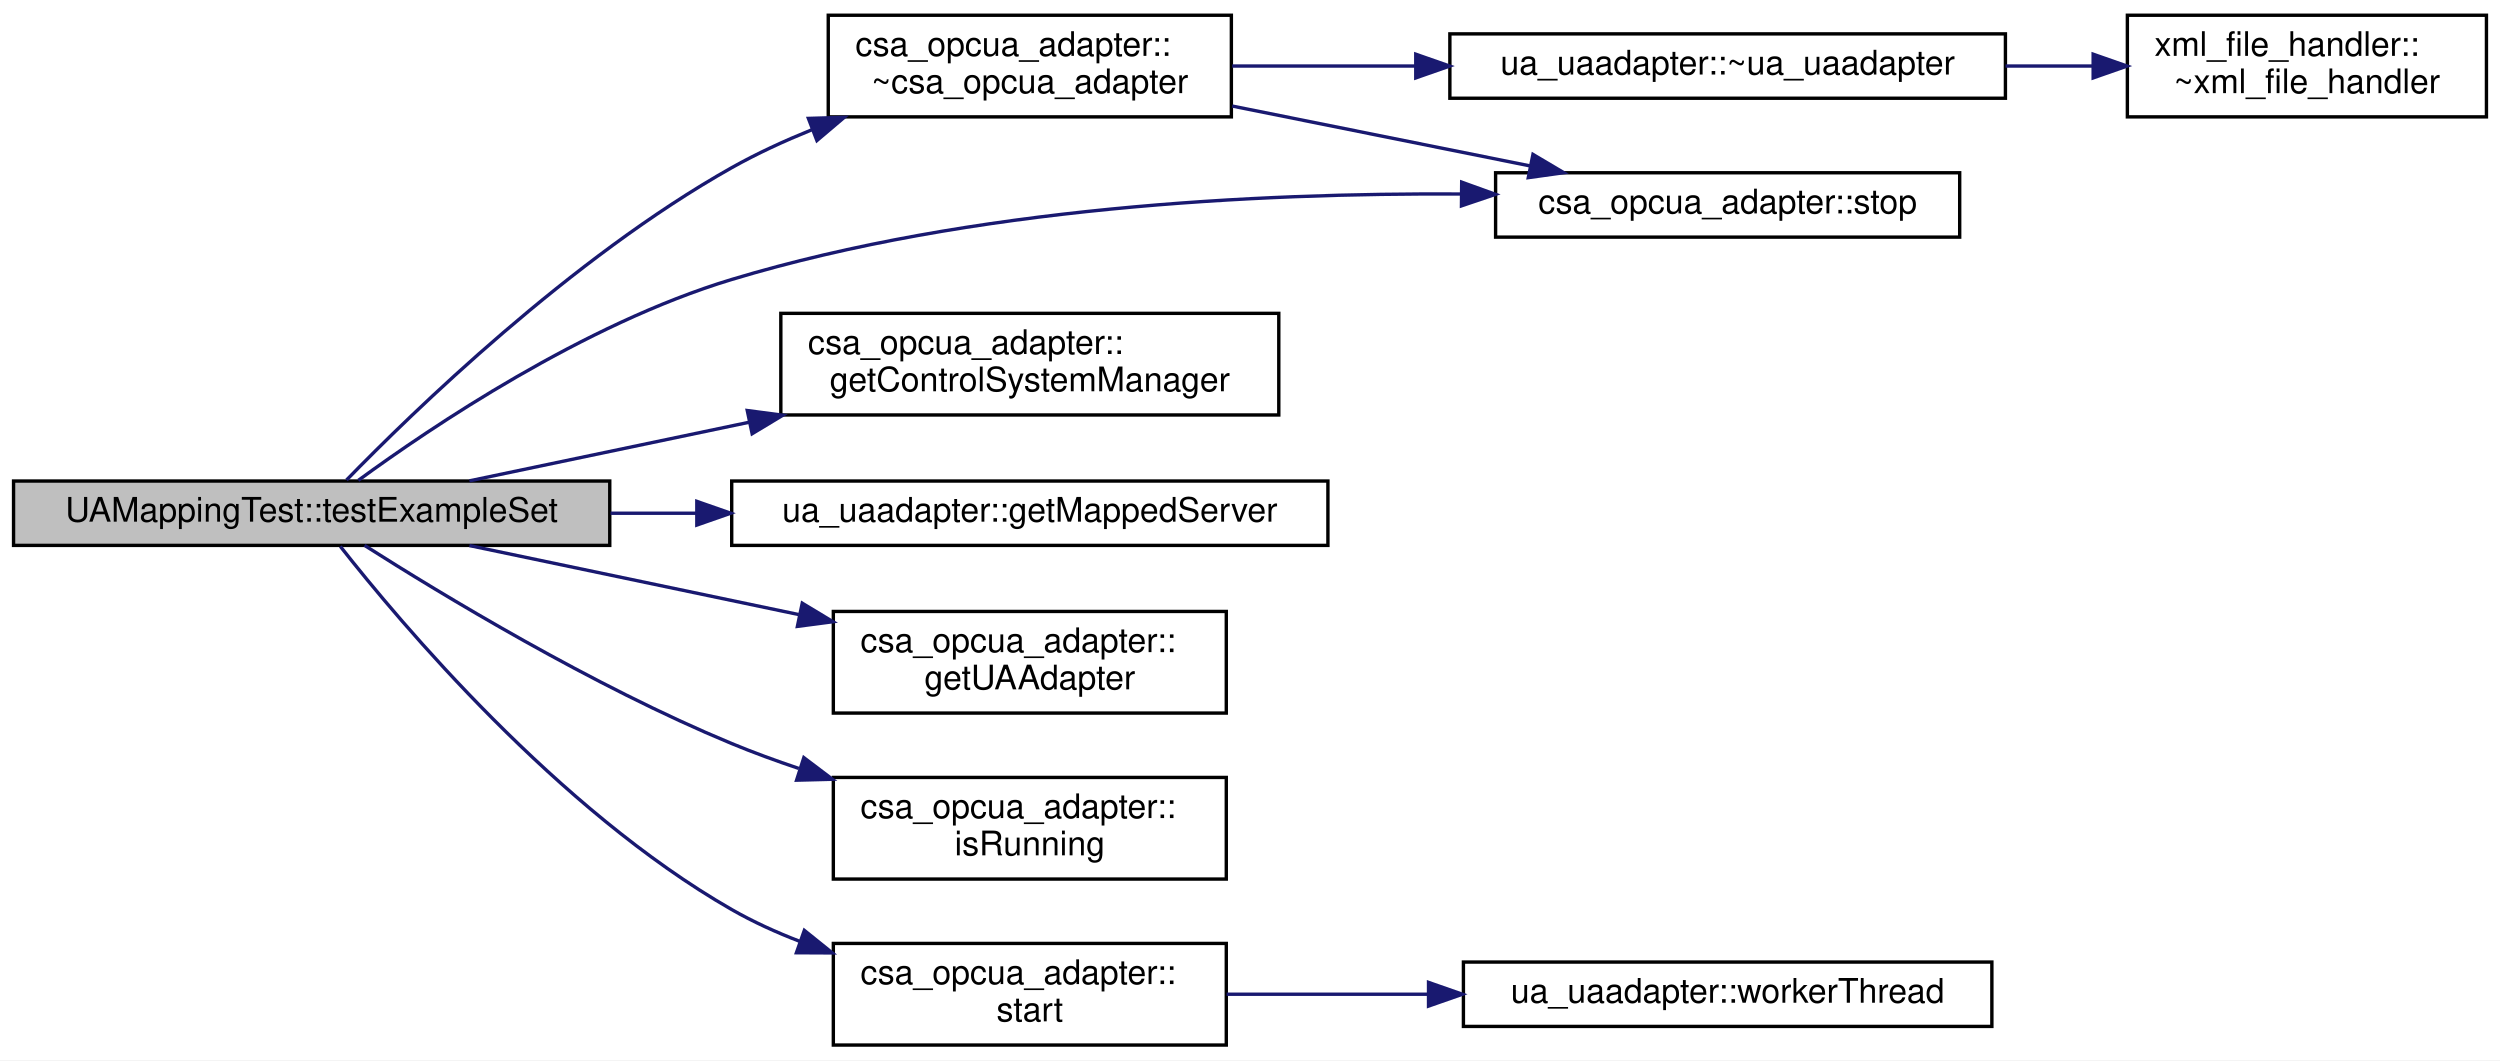
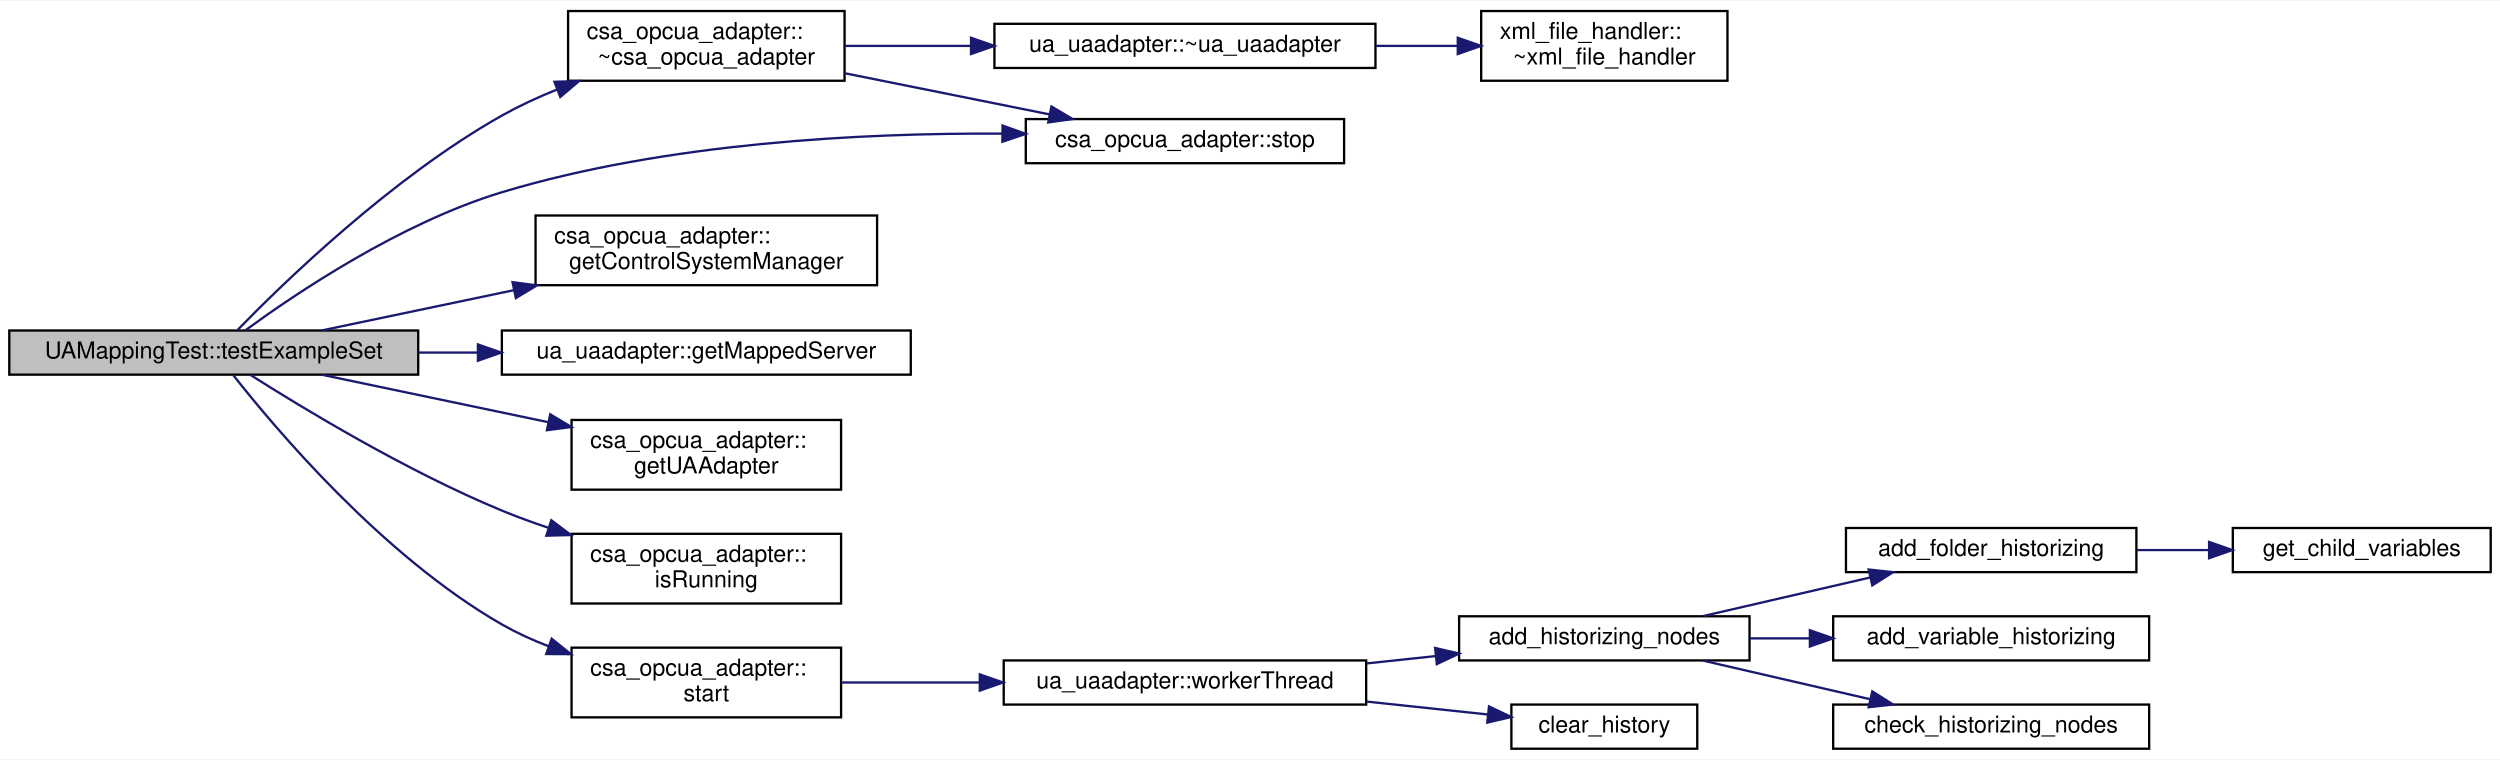
- <svg xmlns="http://www.w3.org/2000/svg" xmlns:xlink="http://www.w3.org/1999/xlink" width="738pt" height="313pt" viewBox="0.00 0.00 738.00 313.00">
-   <g id="graph0" class="graph" transform="scale(1 1) rotate(0) translate(4 309)">
-     <polygon fill="white" stroke="transparent" points="-4,4 -4,-309 734,-309 734,4 -4,4" />
+ <svg xmlns="http://www.w3.org/2000/svg" xmlns:xlink="http://www.w3.org/1999/xlink" width="1076pt" height="327pt" viewBox="0.00 0.00 1076.00 326.50">
+   <g id="graph0" class="graph" transform="scale(1 1) rotate(0) translate(4 322.5)">
+     <polygon fill="white" stroke="transparent" points="-4,4 -4,-322.5 1072,-322.5 1072,4 -4,4" />
    <g id="node1" class="node">
      <g id="a_node1">
        <a xlink:title=" ">
-           <polygon fill="#bfbfbf" stroke="black" points="0,-148 0,-167 176,-167 176,-148 0,-148" />
-           <text text-anchor="middle" x="88" y="-155" font-family="Helvetica,sans-Serif" font-size="10.00">UAMappingTest::testExampleSet</text>
+           <polygon fill="#bfbfbf" stroke="black" points="0,-161.5 0,-180.5 176,-180.5 176,-161.5 0,-161.5" />
+           <text text-anchor="middle" x="88" y="-168.5" font-family="Helvetica,sans-Serif" font-size="10.00">UAMappingTest::testExampleSet</text>
        </a>
      </g>
    </g>
    <g id="node2" class="node">
      <g id="a_node2">
        <a xlink:href="classcsa__opcua__adapter.html#ae134ec0a29d6ea00bc0119954769e8ab" target="_top" xlink:title="Destructor to stop the running thread, hence it stops the OPC UA server.">
-           <polygon fill="white" stroke="black" points="240.5,-274.5 240.5,-304.5 359.5,-304.5 359.5,-274.5 240.5,-274.5" />
-           <text text-anchor="start" x="248.5" y="-292.5" font-family="Helvetica,sans-Serif" font-size="10.00">csa_opcua_adapter::</text>
-           <text text-anchor="middle" x="300" y="-281.5" font-family="Helvetica,sans-Serif" font-size="10.00">~csa_opcua_adapter</text>
+           <polygon fill="white" stroke="black" points="240.5,-288 240.5,-318 359.5,-318 359.5,-288 240.5,-288" />
+           <text text-anchor="start" x="248.5" y="-306" font-family="Helvetica,sans-Serif" font-size="10.00">csa_opcua_adapter::</text>
+           <text text-anchor="middle" x="300" y="-295" font-family="Helvetica,sans-Serif" font-size="10.00">~csa_opcua_adapter</text>
        </a>
      </g>
    </g>
    <g id="edge1" class="edge">
-       <path fill="none" stroke="midnightblue" d="M98.29,-167.29C117.68,-187.22 164.6,-232.85 212,-259.5 219.41,-263.66 227.49,-267.39 235.65,-270.69" />
-       <polygon fill="midnightblue" stroke="midnightblue" points="234.64,-274.05 245.23,-274.36 237.15,-267.51 234.64,-274.05" />
+       <path fill="none" stroke="midnightblue" d="M98.29,-180.79C117.68,-200.72 164.6,-246.35 212,-273 219.41,-277.16 227.49,-280.89 235.65,-284.19" />
+       <polygon fill="midnightblue" stroke="midnightblue" points="234.64,-287.55 245.23,-287.86 237.15,-281.01 234.64,-287.55" />
    </g>
    <g id="node5" class="node">
      <g id="a_node5">
        <a xlink:href="classcsa__opcua__adapter.html#af6f448821b6da351da9727aa06f534e2" target="_top" xlink:title="Stop all objects in single threads for this case only the opc ua server.">
-           <polygon fill="white" stroke="black" points="437.5,-239 437.5,-258 574.5,-258 574.5,-239 437.5,-239" />
-           <text text-anchor="middle" x="506" y="-246" font-family="Helvetica,sans-Serif" font-size="10.00">csa_opcua_adapter::stop</text>
-         </a>
-       </g>
-     </g>
-     <g id="edge11" class="edge">
-       <path fill="none" stroke="midnightblue" d="M101.78,-167.2C123.23,-182.88 168.4,-213.34 212,-226.5 282.75,-247.85 367.25,-252.08 427.29,-251.73" />
-       <polygon fill="midnightblue" stroke="midnightblue" points="427.49,-255.23 437.46,-251.63 427.42,-248.23 427.49,-255.23" />
+           <polygon fill="white" stroke="black" points="437.5,-252.5 437.5,-271.5 574.5,-271.5 574.5,-252.5 437.5,-252.5" />
+           <text text-anchor="middle" x="506" y="-259.5" font-family="Helvetica,sans-Serif" font-size="10.00">csa_opcua_adapter::stop</text>
+         </a>
+       </g>
+     </g>
+     <g id="edge17" class="edge">
+       <path fill="none" stroke="midnightblue" d="M101.78,-180.7C123.23,-196.38 168.4,-226.84 212,-240 282.75,-261.35 367.25,-265.58 427.29,-265.23" />
+       <polygon fill="midnightblue" stroke="midnightblue" points="427.49,-268.73 437.46,-265.13 427.42,-261.73 427.49,-268.73" />
    </g>
    <g id="node6" class="node">
      <g id="a_node6">
        <a xlink:href="classcsa__opcua__adapter.html#aadda2301ad68f34068c33602255bba38" target="_top" xlink:title="Return the ControlsystemPVManager of the class.">
-           <polygon fill="white" stroke="black" points="226.5,-186.5 226.5,-216.5 373.5,-216.5 373.5,-186.5 226.5,-186.5" />
-           <text text-anchor="start" x="234.5" y="-204.5" font-family="Helvetica,sans-Serif" font-size="10.00">csa_opcua_adapter::</text>
-           <text text-anchor="middle" x="300" y="-193.5" font-family="Helvetica,sans-Serif" font-size="10.00">getControlSystemManager</text>
+           <polygon fill="white" stroke="black" points="226.5,-200 226.5,-230 373.5,-230 373.5,-200 226.5,-200" />
+           <text text-anchor="start" x="234.5" y="-218" font-family="Helvetica,sans-Serif" font-size="10.00">csa_opcua_adapter::</text>
+           <text text-anchor="middle" x="300" y="-207" font-family="Helvetica,sans-Serif" font-size="10.00">getControlSystemManager</text>
        </a>
      </g>
    </g>
    <g id="edge5" class="edge">
-       <path fill="none" stroke="midnightblue" d="M134.57,-167.05C158.74,-172.11 189.17,-178.49 217.27,-184.38" />
-       <polygon fill="midnightblue" stroke="midnightblue" points="216.59,-187.81 227.1,-186.43 218.03,-180.96 216.59,-187.81" />
+       <path fill="none" stroke="midnightblue" d="M134.57,-180.55C158.74,-185.61 189.17,-191.99 217.27,-197.88" />
+       <polygon fill="midnightblue" stroke="midnightblue" points="216.59,-201.31 227.1,-199.93 218.03,-194.46 216.59,-201.31" />
    </g>
    <g id="node7" class="node">
      <g id="a_node7">
        <a xlink:href="classua__uaadapter.html#a861aa2538707a4fd004530e2c0c9384c" target="_top" xlink:title="Return the OPC UA Server instance.">
-           <polygon fill="white" stroke="black" points="212,-148 212,-167 388,-167 388,-148 212,-148" />
-           <text text-anchor="middle" x="300" y="-155" font-family="Helvetica,sans-Serif" font-size="10.00">ua_uaadapter::getMappedServer</text>
+           <polygon fill="white" stroke="black" points="212,-161.5 212,-180.5 388,-180.5 388,-161.5 212,-161.5" />
+           <text text-anchor="middle" x="300" y="-168.5" font-family="Helvetica,sans-Serif" font-size="10.00">ua_uaadapter::getMappedServer</text>
        </a>
      </g>
    </g>
    <g id="edge6" class="edge">
-       <path fill="none" stroke="midnightblue" d="M176.23,-157.5C184.57,-157.5 193.05,-157.5 201.47,-157.5" />
-       <polygon fill="midnightblue" stroke="midnightblue" points="201.7,-161 211.7,-157.5 201.7,-154 201.7,-161" />
+       <path fill="none" stroke="midnightblue" d="M176.23,-171C184.57,-171 193.05,-171 201.47,-171" />
+       <polygon fill="midnightblue" stroke="midnightblue" points="201.7,-174.5 211.7,-171 201.7,-167.5 201.7,-174.5" />
    </g>
    <g id="node8" class="node">
      <g id="a_node8">
        <a xlink:href="classcsa__opcua__adapter.html#a5aa0336125f84e40a40e4e3a975c5890" target="_top" xlink:title="Return the uaadapter, hence the OPC UA server.">
-           <polygon fill="white" stroke="black" points="242,-98.5 242,-128.5 358,-128.5 358,-98.5 242,-98.5" />
-           <text text-anchor="start" x="250" y="-116.5" font-family="Helvetica,sans-Serif" font-size="10.00">csa_opcua_adapter::</text>
-           <text text-anchor="middle" x="300" y="-105.5" font-family="Helvetica,sans-Serif" font-size="10.00">getUAAdapter</text>
+           <polygon fill="white" stroke="black" points="242,-112 242,-142 358,-142 358,-112 242,-112" />
+           <text text-anchor="start" x="250" y="-130" font-family="Helvetica,sans-Serif" font-size="10.00">csa_opcua_adapter::</text>
+           <text text-anchor="middle" x="300" y="-119" font-family="Helvetica,sans-Serif" font-size="10.00">getUAAdapter</text>
        </a>
      </g>
    </g>
    <g id="edge7" class="edge">
-       <path fill="none" stroke="midnightblue" d="M134.57,-147.95C162.98,-142 200.04,-134.23 231.79,-127.58" />
-       <polygon fill="midnightblue" stroke="midnightblue" points="232.82,-130.94 241.89,-125.47 231.39,-124.09 232.82,-130.94" />
+       <path fill="none" stroke="midnightblue" d="M134.57,-161.45C162.98,-155.5 200.04,-147.73 231.79,-141.08" />
+       <polygon fill="midnightblue" stroke="midnightblue" points="232.82,-144.44 241.89,-138.97 231.39,-137.59 232.82,-144.44" />
    </g>
    <g id="node9" class="node">
      <g id="a_node9">
        <a xlink:href="classcsa__opcua__adapter.html#ae1ac142e1070a2865c732a980cafdec2" target="_top" xlink:title="Checks if the opcua server is still running and return the suitable bool value.">
-           <polygon fill="white" stroke="black" points="242,-49.5 242,-79.5 358,-79.5 358,-49.5 242,-49.5" />
-           <text text-anchor="start" x="250" y="-67.5" font-family="Helvetica,sans-Serif" font-size="10.00">csa_opcua_adapter::</text>
-           <text text-anchor="middle" x="300" y="-56.5" font-family="Helvetica,sans-Serif" font-size="10.00">isRunning</text>
+           <polygon fill="white" stroke="black" points="242,-63 242,-93 358,-93 358,-63 242,-63" />
+           <text text-anchor="start" x="250" y="-81" font-family="Helvetica,sans-Serif" font-size="10.00">csa_opcua_adapter::</text>
+           <text text-anchor="middle" x="300" y="-70" font-family="Helvetica,sans-Serif" font-size="10.00">isRunning</text>
        </a>
      </g>
    </g>
    <g id="edge8" class="edge">
-       <path fill="none" stroke="midnightblue" d="M103.61,-148C126.11,-133.69 170.97,-106.48 212,-89.5 218.34,-86.88 225.05,-84.42 231.82,-82.15" />
-       <polygon fill="midnightblue" stroke="midnightblue" points="233.29,-85.35 241.74,-78.96 231.15,-78.69 233.29,-85.35" />
+       <path fill="none" stroke="midnightblue" d="M103.61,-161.5C126.11,-147.19 170.97,-119.98 212,-103 218.34,-100.38 225.05,-97.92 231.82,-95.65" />
+       <polygon fill="midnightblue" stroke="midnightblue" points="233.29,-98.85 241.74,-92.46 231.15,-92.19 233.29,-98.85" />
    </g>
    <g id="node10" class="node">
      <g id="a_node10">
        <a xlink:href="classcsa__opcua__adapter.html#a52e356245d67842fc41813cd4687ef97" target="_top" xlink:title="Start all objects in single threads for this case only the opc ua server.">
-           <polygon fill="white" stroke="black" points="242,-0.5 242,-30.5 358,-30.5 358,-0.5 242,-0.5" />
-           <text text-anchor="start" x="250" y="-18.5" font-family="Helvetica,sans-Serif" font-size="10.00">csa_opcua_adapter::</text>
-           <text text-anchor="middle" x="300" y="-7.5" font-family="Helvetica,sans-Serif" font-size="10.00">start</text>
+           <polygon fill="white" stroke="black" points="242,-14 242,-44 358,-44 358,-14 242,-14" />
+           <text text-anchor="start" x="250" y="-32" font-family="Helvetica,sans-Serif" font-size="10.00">csa_opcua_adapter::</text>
+           <text text-anchor="middle" x="300" y="-21" font-family="Helvetica,sans-Serif" font-size="10.00">start</text>
        </a>
      </g>
    </g>
    <g id="edge9" class="edge">
-       <path fill="none" stroke="midnightblue" d="M96.47,-147.7C114.09,-125.28 160.59,-69.94 212,-40.5 218.28,-36.9 225.12,-33.79 232.11,-31.1" />
-       <polygon fill="midnightblue" stroke="midnightblue" points="233.44,-34.35 241.7,-27.7 231.1,-27.75 233.44,-34.35" />
+       <path fill="none" stroke="midnightblue" d="M96.47,-161.2C114.09,-138.78 160.59,-83.44 212,-54 218.28,-50.4 225.12,-47.29 232.11,-44.6" />
+       <polygon fill="midnightblue" stroke="midnightblue" points="233.44,-47.85 241.7,-41.2 231.1,-41.25 233.44,-47.85" />
    </g>
    <g id="node3" class="node">
      <g id="a_node3">
        <a xlink:href="classua__uaadapter.html#a850d40c9b65e5140e5f72678f0b18e28" target="_top" xlink:title="Destrructor of the class.">
-           <polygon fill="white" stroke="black" points="424,-280 424,-299 588,-299 588,-280 424,-280" />
-           <text text-anchor="middle" x="506" y="-287" font-family="Helvetica,sans-Serif" font-size="10.00">ua_uaadapter::~ua_uaadapter</text>
+           <polygon fill="white" stroke="black" points="424,-293.5 424,-312.5 588,-312.5 588,-293.5 424,-293.5" />
+           <text text-anchor="middle" x="506" y="-300.5" font-family="Helvetica,sans-Serif" font-size="10.00">ua_uaadapter::~ua_uaadapter</text>
        </a>
      </g>
    </g>
    <g id="edge2" class="edge">
-       <path fill="none" stroke="midnightblue" d="M359.73,-289.5C376.62,-289.5 395.44,-289.5 413.79,-289.5" />
-       <polygon fill="midnightblue" stroke="midnightblue" points="413.93,-293 423.93,-289.5 413.93,-286 413.93,-293" />
+       <path fill="none" stroke="midnightblue" d="M359.73,-303C376.62,-303 395.44,-303 413.79,-303" />
+       <polygon fill="midnightblue" stroke="midnightblue" points="413.93,-306.5 423.93,-303 413.93,-299.5 413.93,-306.5" />
    </g>
    <g id="edge4" class="edge">
-       <path fill="none" stroke="midnightblue" d="M359.73,-277.7C387.41,-272.13 420.3,-265.52 447.78,-260" />
-       <polygon fill="midnightblue" stroke="midnightblue" points="448.53,-263.42 457.64,-258.02 447.15,-256.56 448.53,-263.42" />
+       <path fill="none" stroke="midnightblue" d="M359.73,-291.2C387.41,-285.63 420.3,-279.02 447.78,-273.5" />
+       <polygon fill="midnightblue" stroke="midnightblue" points="448.53,-276.92 457.64,-271.52 447.15,-270.06 448.53,-276.92" />
    </g>
    <g id="node4" class="node">
      <g id="a_node4">
        <a xlink:href="classxml__file__handler.html#a5d80238ad3fb8d8ccae264db8e75bae3" target="_top" xlink:title="Destructor of the class, frees the document and clean the parser.">
-           <polygon fill="white" stroke="black" points="624,-274.5 624,-304.5 730,-304.5 730,-274.5 624,-274.5" />
-           <text text-anchor="start" x="632" y="-292.5" font-family="Helvetica,sans-Serif" font-size="10.00">xml_file_handler::</text>
-           <text text-anchor="middle" x="677" y="-281.5" font-family="Helvetica,sans-Serif" font-size="10.00">~xml_file_handler</text>
+           <polygon fill="white" stroke="black" points="633.5,-288 633.5,-318 739.5,-318 739.5,-288 633.5,-288" />
+           <text text-anchor="start" x="641.5" y="-306" font-family="Helvetica,sans-Serif" font-size="10.00">xml_file_handler::</text>
+           <text text-anchor="middle" x="686.5" y="-295" font-family="Helvetica,sans-Serif" font-size="10.00">~xml_file_handler</text>
        </a>
      </g>
    </g>
    <g id="edge3" class="edge">
-       <path fill="none" stroke="midnightblue" d="M588.04,-289.5C596.71,-289.5 605.43,-289.5 613.83,-289.5" />
-       <polygon fill="midnightblue" stroke="midnightblue" points="613.9,-293 623.9,-289.5 613.9,-286 613.9,-293" />
+       <path fill="none" stroke="midnightblue" d="M588.15,-303C599.93,-303 611.89,-303 623.22,-303" />
+       <polygon fill="midnightblue" stroke="midnightblue" points="623.42,-306.5 633.42,-303 623.42,-299.5 623.42,-306.5" />
    </g>
    <g id="node11" class="node">
      <g id="a_node11">
        <a xlink:href="classua__uaadapter.html#aa47b63552c9e6f53aede19be8c69d819" target="_top" xlink:title="Create and start a thread for the opcua server instance.">
-           <polygon fill="white" stroke="black" points="428,-6 428,-25 584,-25 584,-6 428,-6" />
-           <text text-anchor="middle" x="506" y="-13" font-family="Helvetica,sans-Serif" font-size="10.00">ua_uaadapter::workerThread</text>
+           <polygon fill="white" stroke="black" points="428,-19.5 428,-38.5 584,-38.5 584,-19.5 428,-19.5" />
+           <text text-anchor="middle" x="506" y="-26.5" font-family="Helvetica,sans-Serif" font-size="10.00">ua_uaadapter::workerThread</text>
        </a>
      </g>
    </g>
    <g id="edge10" class="edge">
-       <path fill="none" stroke="midnightblue" d="M358.1,-15.5C376.55,-15.5 397.45,-15.5 417.58,-15.5" />
-       <polygon fill="midnightblue" stroke="midnightblue" points="417.7,-19 427.7,-15.5 417.7,-12 417.7,-19" />
+       <path fill="none" stroke="midnightblue" d="M358.1,-29C376.55,-29 397.45,-29 417.58,-29" />
+       <polygon fill="midnightblue" stroke="midnightblue" points="417.7,-32.5 427.7,-29 417.7,-25.5 417.7,-32.5" />
+     </g>
+     <g id="node12" class="node">
+       <g id="a_node12">
+         <a xlink:href="node__historizing_8h.html#a34c4838966bc334c838f9e2d9a093159" target="_top" xlink:title=" ">
+           <polygon fill="white" stroke="black" points="624,-38.5 624,-57.5 749,-57.5 749,-38.5 624,-38.5" />
+           <text text-anchor="middle" x="686.5" y="-45.5" font-family="Helvetica,sans-Serif" font-size="10.00">add_historizing_nodes</text>
+         </a>
+       </g>
+     </g>
+     <g id="edge11" class="edge">
+       <path fill="none" stroke="midnightblue" d="M584.25,-37.22C594.11,-38.27 604.17,-39.34 613.94,-40.38" />
+       <polygon fill="midnightblue" stroke="midnightblue" points="613.67,-43.87 623.99,-41.45 614.41,-36.91 613.67,-43.87" />
+     </g>
+     <g id="node17" class="node">
+       <g id="a_node17">
+         <a xlink:href="node__historizing_8h.html#add52f997325568092b38e16d8a7523bb" target="_top" xlink:title=" ">
+           <polygon fill="white" stroke="black" points="646.5,-0.5 646.5,-19.5 726.5,-19.5 726.5,-0.5 646.5,-0.5" />
+           <text text-anchor="middle" x="686.5" y="-7.5" font-family="Helvetica,sans-Serif" font-size="10.00">clear_history</text>
+         </a>
+       </g>
+     </g>
+     <g id="edge16" class="edge">
+       <path fill="none" stroke="midnightblue" d="M584.25,-20.78C601.88,-18.9 620.13,-16.96 636.21,-15.25" />
+       <polygon fill="midnightblue" stroke="midnightblue" points="636.86,-18.7 646.43,-14.16 636.12,-11.74 636.86,-18.7" />
+     </g>
+     <g id="node13" class="node">
+       <g id="a_node13">
+         <a xlink:href="node__historizing_8cpp.html#a320b3049fbf0d0ab568a2148b8811faa" target="_top" xlink:title=" ">
+           <polygon fill="white" stroke="black" points="790.5,-76.5 790.5,-95.5 915.5,-95.5 915.5,-76.5 790.5,-76.5" />
+           <text text-anchor="middle" x="853" y="-83.5" font-family="Helvetica,sans-Serif" font-size="10.00">add_folder_historizing</text>
+         </a>
+       </g>
+     </g>
+     <g id="edge12" class="edge">
+       <path fill="none" stroke="midnightblue" d="M729.01,-57.59C750.82,-62.63 777.73,-68.84 800.82,-74.18" />
+       <polygon fill="midnightblue" stroke="midnightblue" points="800.26,-77.64 810.79,-76.48 801.83,-70.82 800.26,-77.64" />
+     </g>
+     <g id="node15" class="node">
+       <g id="a_node15">
+         <a xlink:href="node__historizing_8cpp.html#a6ba5d15770e7b7534260c4fd10b41698" target="_top" xlink:title=" ">
+           <polygon fill="white" stroke="black" points="785,-38.5 785,-57.5 921,-57.5 921,-38.5 785,-38.5" />
+           <text text-anchor="middle" x="853" y="-45.5" font-family="Helvetica,sans-Serif" font-size="10.00">add_variable_historizing</text>
+         </a>
+       </g>
+     </g>
+     <g id="edge14" class="edge">
+       <path fill="none" stroke="midnightblue" d="M749.22,-48C757.61,-48 766.3,-48 774.92,-48" />
+       <polygon fill="midnightblue" stroke="midnightblue" points="774.97,-51.5 784.97,-48 774.97,-44.5 774.97,-51.5" />
+     </g>
+     <g id="node16" class="node">
+       <g id="a_node16">
+         <a xlink:href="node__historizing_8cpp.html#abd3a918c027f74189cf5c81f2ba19bbb" target="_top" xlink:title=" ">
+           <polygon fill="white" stroke="black" points="785,-0.5 785,-19.5 921,-19.5 921,-0.5 785,-0.5" />
+           <text text-anchor="middle" x="853" y="-7.5" font-family="Helvetica,sans-Serif" font-size="10.00">check_historizing_nodes</text>
+         </a>
+       </g>
+     </g>
+     <g id="edge15" class="edge">
+       <path fill="none" stroke="midnightblue" d="M729.01,-38.41C750.82,-33.37 777.73,-27.16 800.82,-21.82" />
+       <polygon fill="midnightblue" stroke="midnightblue" points="801.83,-25.18 810.79,-19.52 800.26,-18.36 801.83,-25.18" />
+     </g>
+     <g id="node14" class="node">
+       <g id="a_node14">
+         <a xlink:href="node__historizing_8cpp.html#a3cb8000064d17eac927d19c6d40da133" target="_top" xlink:title=" ">
+           <polygon fill="white" stroke="black" points="957,-76.5 957,-95.5 1068,-95.5 1068,-76.5 957,-76.5" />
+           <text text-anchor="middle" x="1012.5" y="-83.5" font-family="Helvetica,sans-Serif" font-size="10.00">get_child_variables</text>
+         </a>
+       </g>
+     </g>
+     <g id="edge13" class="edge">
+       <path fill="none" stroke="midnightblue" d="M915.8,-86C925.94,-86 936.49,-86 946.7,-86" />
+       <polygon fill="midnightblue" stroke="midnightblue" points="946.79,-89.5 956.79,-86 946.79,-82.5 946.79,-89.5" />
    </g>
  </g>
</svg>
